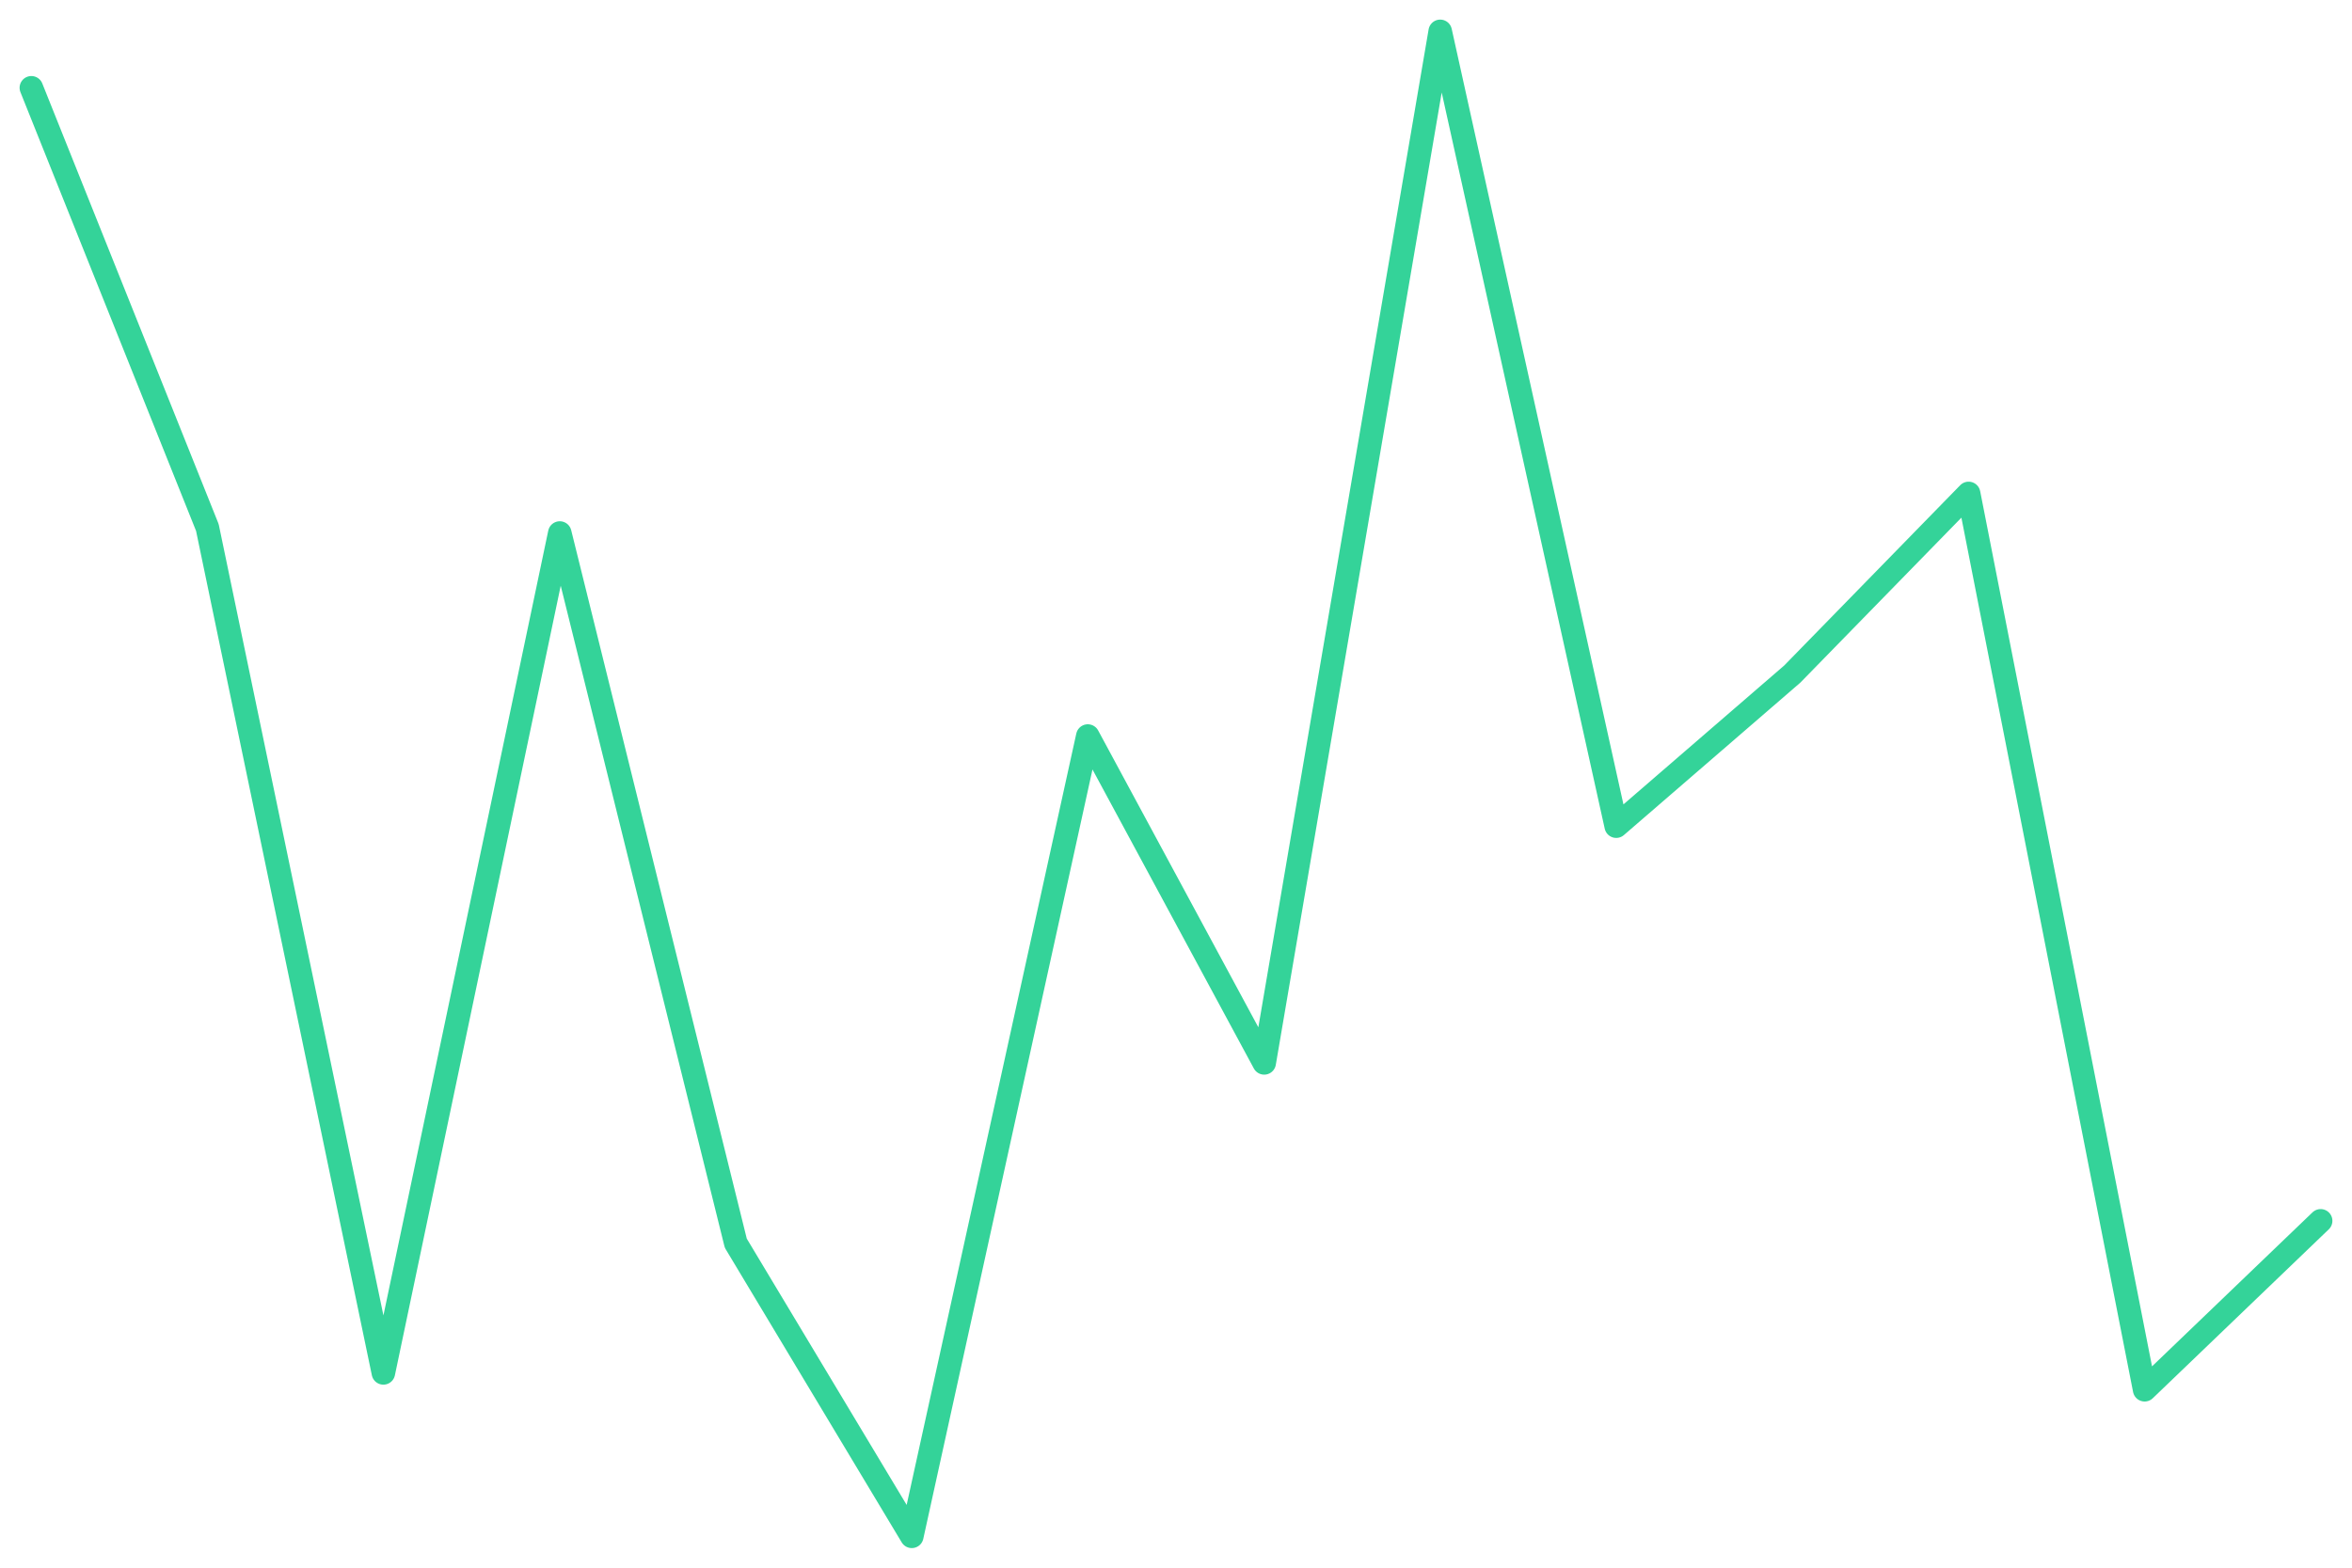
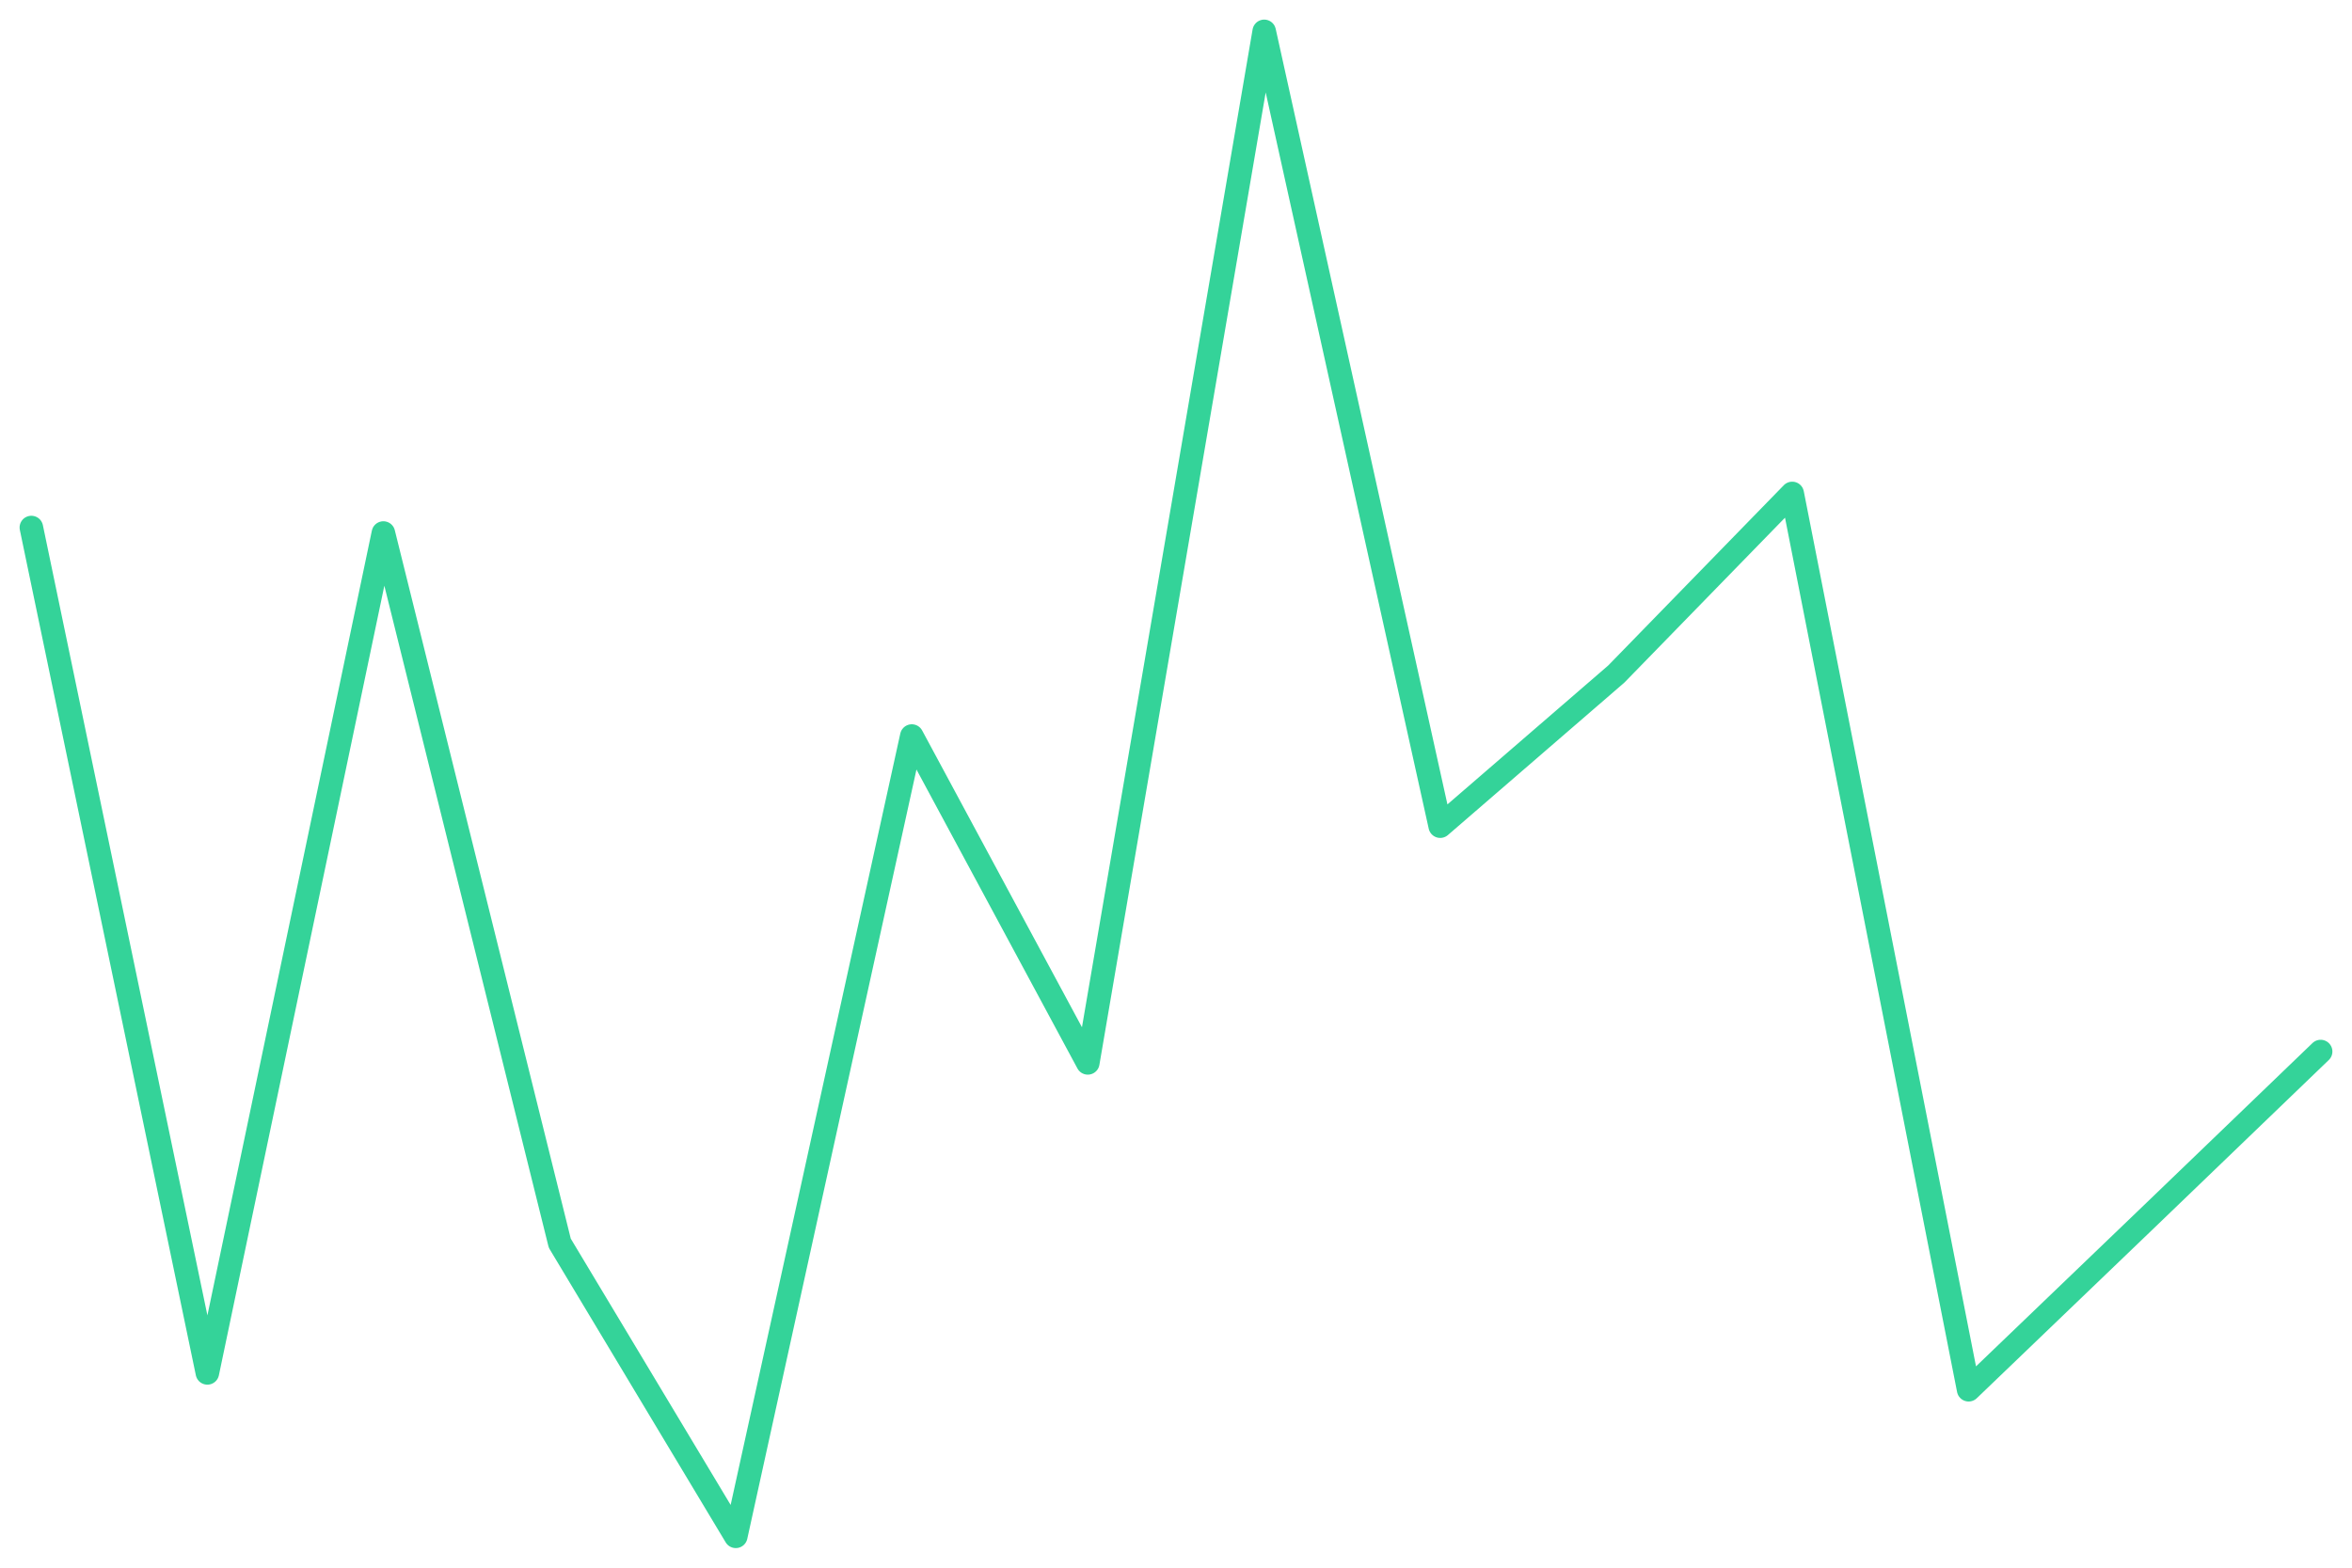
<svg xmlns="http://www.w3.org/2000/svg" viewBox="0 0 600 400" width="600" height="400">
-   <polyline fill="none" stroke="#34d399" stroke-width="6" stroke-linejoin="round" stroke-linecap="round" points="8.0,22.4 52.9,134.6 97.8,350.3 142.8,136.0 187.7,317.2 232.6,392.0 277.5,187.8 322.5,271.2 367.4,8.0 412.3,210.8 457.2,172.0 502.2,125.9 547.1,354.6 592.0,311.5" />
+   <polyline fill="none" stroke="#34d399" stroke-width="6" stroke-linejoin="round" stroke-linecap="round" points="8.0,134.6 52.9,350.3 97.8,136.0 142.8,317.2 187.7,392.0 232.6,187.8 277.5,271.2 322.5,8.0 367.4,210.8 412.3,172.0 457.2,125.9 502.2,354.6 547.1,311.5 592.0,268.3" />
</svg>
